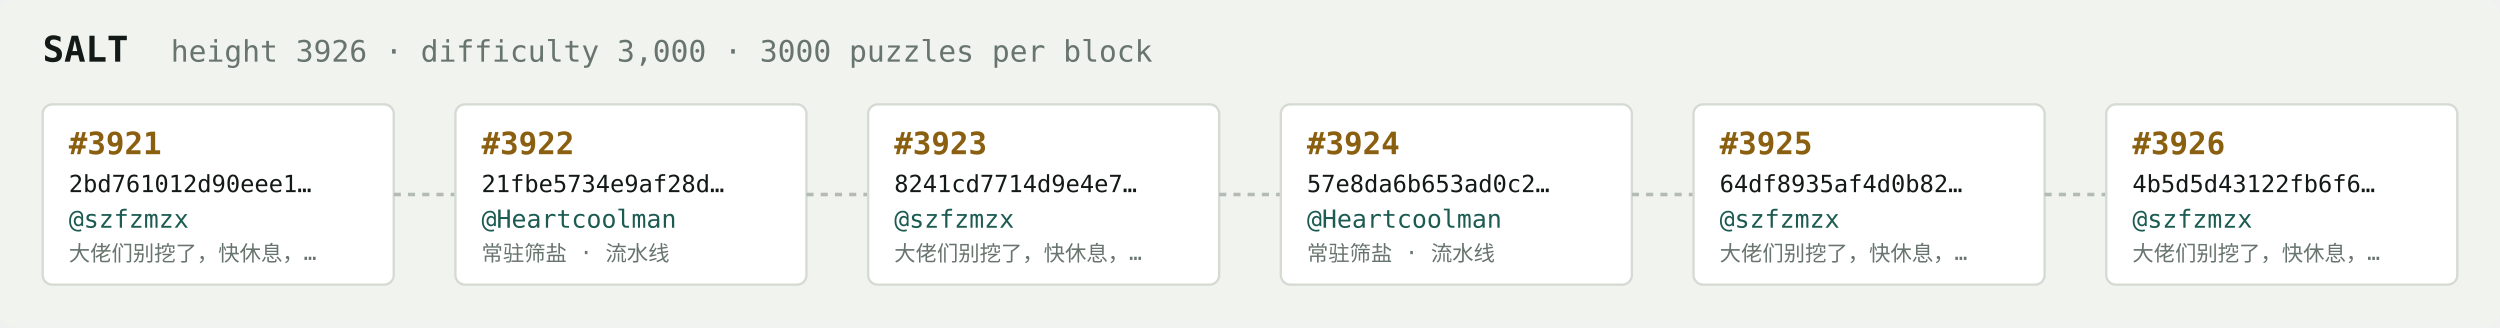
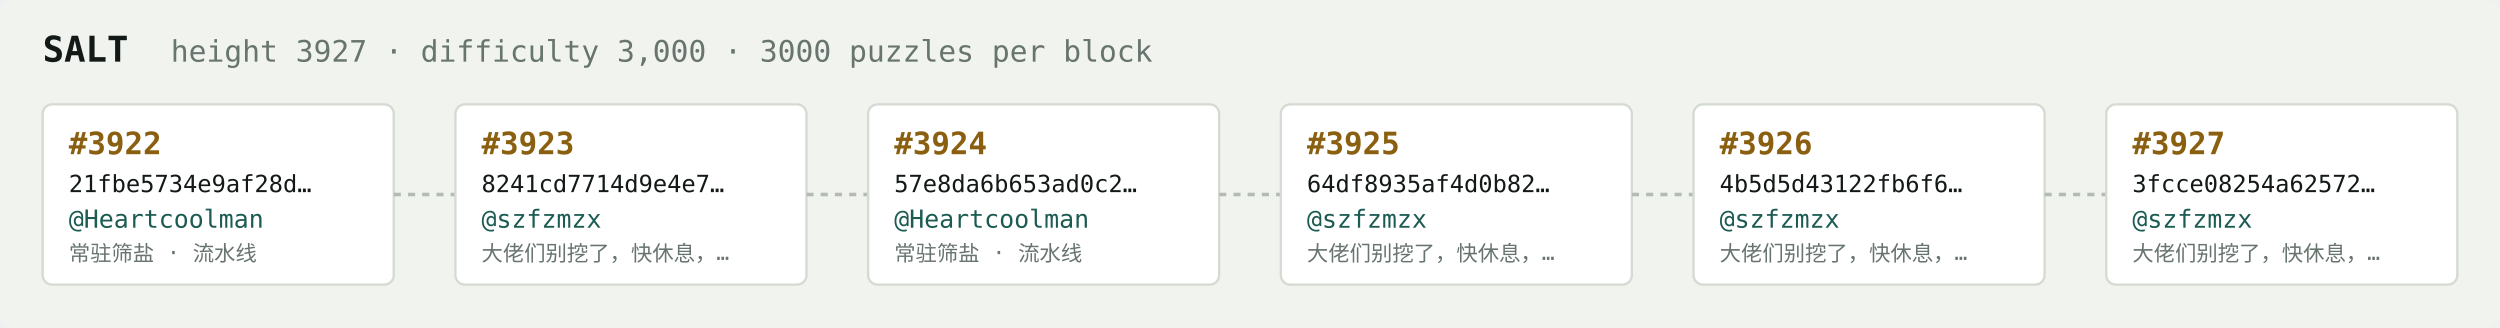
<svg xmlns="http://www.w3.org/2000/svg" width="1054" height="138" viewBox="0 0 1054 138" font-family="ui-monospace,SFMono-Regular,Menlo,monospace">
  <rect fill="#f1f3ef" width="1054" height="138" rx="6" />
  <text x="18" y="26" fill="#121916" font-size="15" font-weight="700">SALT</text>
-   <text x="72" y="26" fill="#68746e" font-size="12.5">height 3926 · difficulty 3,000 · 3000 puzzles per block</text>
+   <text x="72" y="26" fill="#68746e" font-size="12.5">height 3927 · difficulty 3,000 · 3000 puzzles per block</text>
  <rect x="18" y="44" width="148" height="76" rx="4" fill="#ffffff" stroke="#d5dbd2" stroke-width="1" />
-   <text x="29" y="65" fill="#8a5f10" font-size="13" font-weight="700">#3921</text>
-   <text x="29" y="81" fill="#121916" font-size="10">2bd761012d90eee1…</text>
-   <text x="29" y="96" fill="#1c5b52" font-size="10.5">@szfzmzx</text>
-   <text x="29" y="110" fill="#68746e" font-size="9">大佬们别挖了，快休息，…</text>
+   <text x="29" y="65" fill="#8a5f10" font-size="13" font-weight="700">#3922</text>
+   <text x="29" y="81" fill="#121916" font-size="10">21fbe5734e9af28d…</text>
+   <text x="29" y="96" fill="#1c5b52" font-size="10.5">@Heartcoolman</text>
+   <text x="29" y="110" fill="#68746e" font-size="9">常驻筛盐 · 流水线</text>
  <line x1="166" y1="82.0" x2="192" y2="82.0" stroke="#b3bcb4" stroke-width="1.5" stroke-dasharray="3 3" />
  <rect x="192" y="44" width="148" height="76" rx="4" fill="#ffffff" stroke="#d5dbd2" stroke-width="1" />
-   <text x="203" y="65" fill="#8a5f10" font-size="13" font-weight="700">#3922</text>
-   <text x="203" y="81" fill="#121916" font-size="10">21fbe5734e9af28d…</text>
-   <text x="203" y="96" fill="#1c5b52" font-size="10.5">@Heartcoolman</text>
-   <text x="203" y="110" fill="#68746e" font-size="9">常驻筛盐 · 流水线</text>
+   <text x="203" y="65" fill="#8a5f10" font-size="13" font-weight="700">#3923</text>
+   <text x="203" y="81" fill="#121916" font-size="10">8241cd7714d9e4e7…</text>
+   <text x="203" y="96" fill="#1c5b52" font-size="10.5">@szfzmzx</text>
+   <text x="203" y="110" fill="#68746e" font-size="9">大佬们别挖了，快休息，…</text>
  <line x1="340" y1="82.0" x2="366" y2="82.0" stroke="#b3bcb4" stroke-width="1.5" stroke-dasharray="3 3" />
  <rect x="366" y="44" width="148" height="76" rx="4" fill="#ffffff" stroke="#d5dbd2" stroke-width="1" />
-   <text x="377" y="65" fill="#8a5f10" font-size="13" font-weight="700">#3923</text>
-   <text x="377" y="81" fill="#121916" font-size="10">8241cd7714d9e4e7…</text>
-   <text x="377" y="96" fill="#1c5b52" font-size="10.5">@szfzmzx</text>
-   <text x="377" y="110" fill="#68746e" font-size="9">大佬们别挖了，快休息，…</text>
+   <text x="377" y="65" fill="#8a5f10" font-size="13" font-weight="700">#3924</text>
+   <text x="377" y="81" fill="#121916" font-size="10">57e8da6b653ad0c2…</text>
+   <text x="377" y="96" fill="#1c5b52" font-size="10.5">@Heartcoolman</text>
+   <text x="377" y="110" fill="#68746e" font-size="9">常驻筛盐 · 流水线</text>
  <line x1="514" y1="82.0" x2="540" y2="82.0" stroke="#b3bcb4" stroke-width="1.5" stroke-dasharray="3 3" />
  <rect x="540" y="44" width="148" height="76" rx="4" fill="#ffffff" stroke="#d5dbd2" stroke-width="1" />
-   <text x="551" y="65" fill="#8a5f10" font-size="13" font-weight="700">#3924</text>
-   <text x="551" y="81" fill="#121916" font-size="10">57e8da6b653ad0c2…</text>
-   <text x="551" y="96" fill="#1c5b52" font-size="10.5">@Heartcoolman</text>
-   <text x="551" y="110" fill="#68746e" font-size="9">常驻筛盐 · 流水线</text>
+   <text x="551" y="65" fill="#8a5f10" font-size="13" font-weight="700">#3925</text>
+   <text x="551" y="81" fill="#121916" font-size="10">64df8935af4d0b82…</text>
+   <text x="551" y="96" fill="#1c5b52" font-size="10.5">@szfzmzx</text>
+   <text x="551" y="110" fill="#68746e" font-size="9">大佬们别挖了，快休息，…</text>
  <line x1="688" y1="82.0" x2="714" y2="82.0" stroke="#b3bcb4" stroke-width="1.5" stroke-dasharray="3 3" />
  <rect x="714" y="44" width="148" height="76" rx="4" fill="#ffffff" stroke="#d5dbd2" stroke-width="1" />
-   <text x="725" y="65" fill="#8a5f10" font-size="13" font-weight="700">#3925</text>
-   <text x="725" y="81" fill="#121916" font-size="10">64df8935af4d0b82…</text>
+   <text x="725" y="65" fill="#8a5f10" font-size="13" font-weight="700">#3926</text>
+   <text x="725" y="81" fill="#121916" font-size="10">4b5d5d43122fb6f6…</text>
  <text x="725" y="96" fill="#1c5b52" font-size="10.5">@szfzmzx</text>
  <text x="725" y="110" fill="#68746e" font-size="9">大佬们别挖了，快休息，…</text>
  <line x1="862" y1="82.0" x2="888" y2="82.0" stroke="#b3bcb4" stroke-width="1.5" stroke-dasharray="3 3" />
  <rect x="888" y="44" width="148" height="76" rx="4" fill="#ffffff" stroke="#d5dbd2" stroke-width="1" />
-   <text x="899" y="65" fill="#8a5f10" font-size="13" font-weight="700">#3926</text>
-   <text x="899" y="81" fill="#121916" font-size="10">4b5d5d43122fb6f6…</text>
+   <text x="899" y="65" fill="#8a5f10" font-size="13" font-weight="700">#3927</text>
+   <text x="899" y="81" fill="#121916" font-size="10">3fcce08254a62572…</text>
  <text x="899" y="96" fill="#1c5b52" font-size="10.5">@szfzmzx</text>
  <text x="899" y="110" fill="#68746e" font-size="9">大佬们别挖了，快休息，…</text>
</svg>
